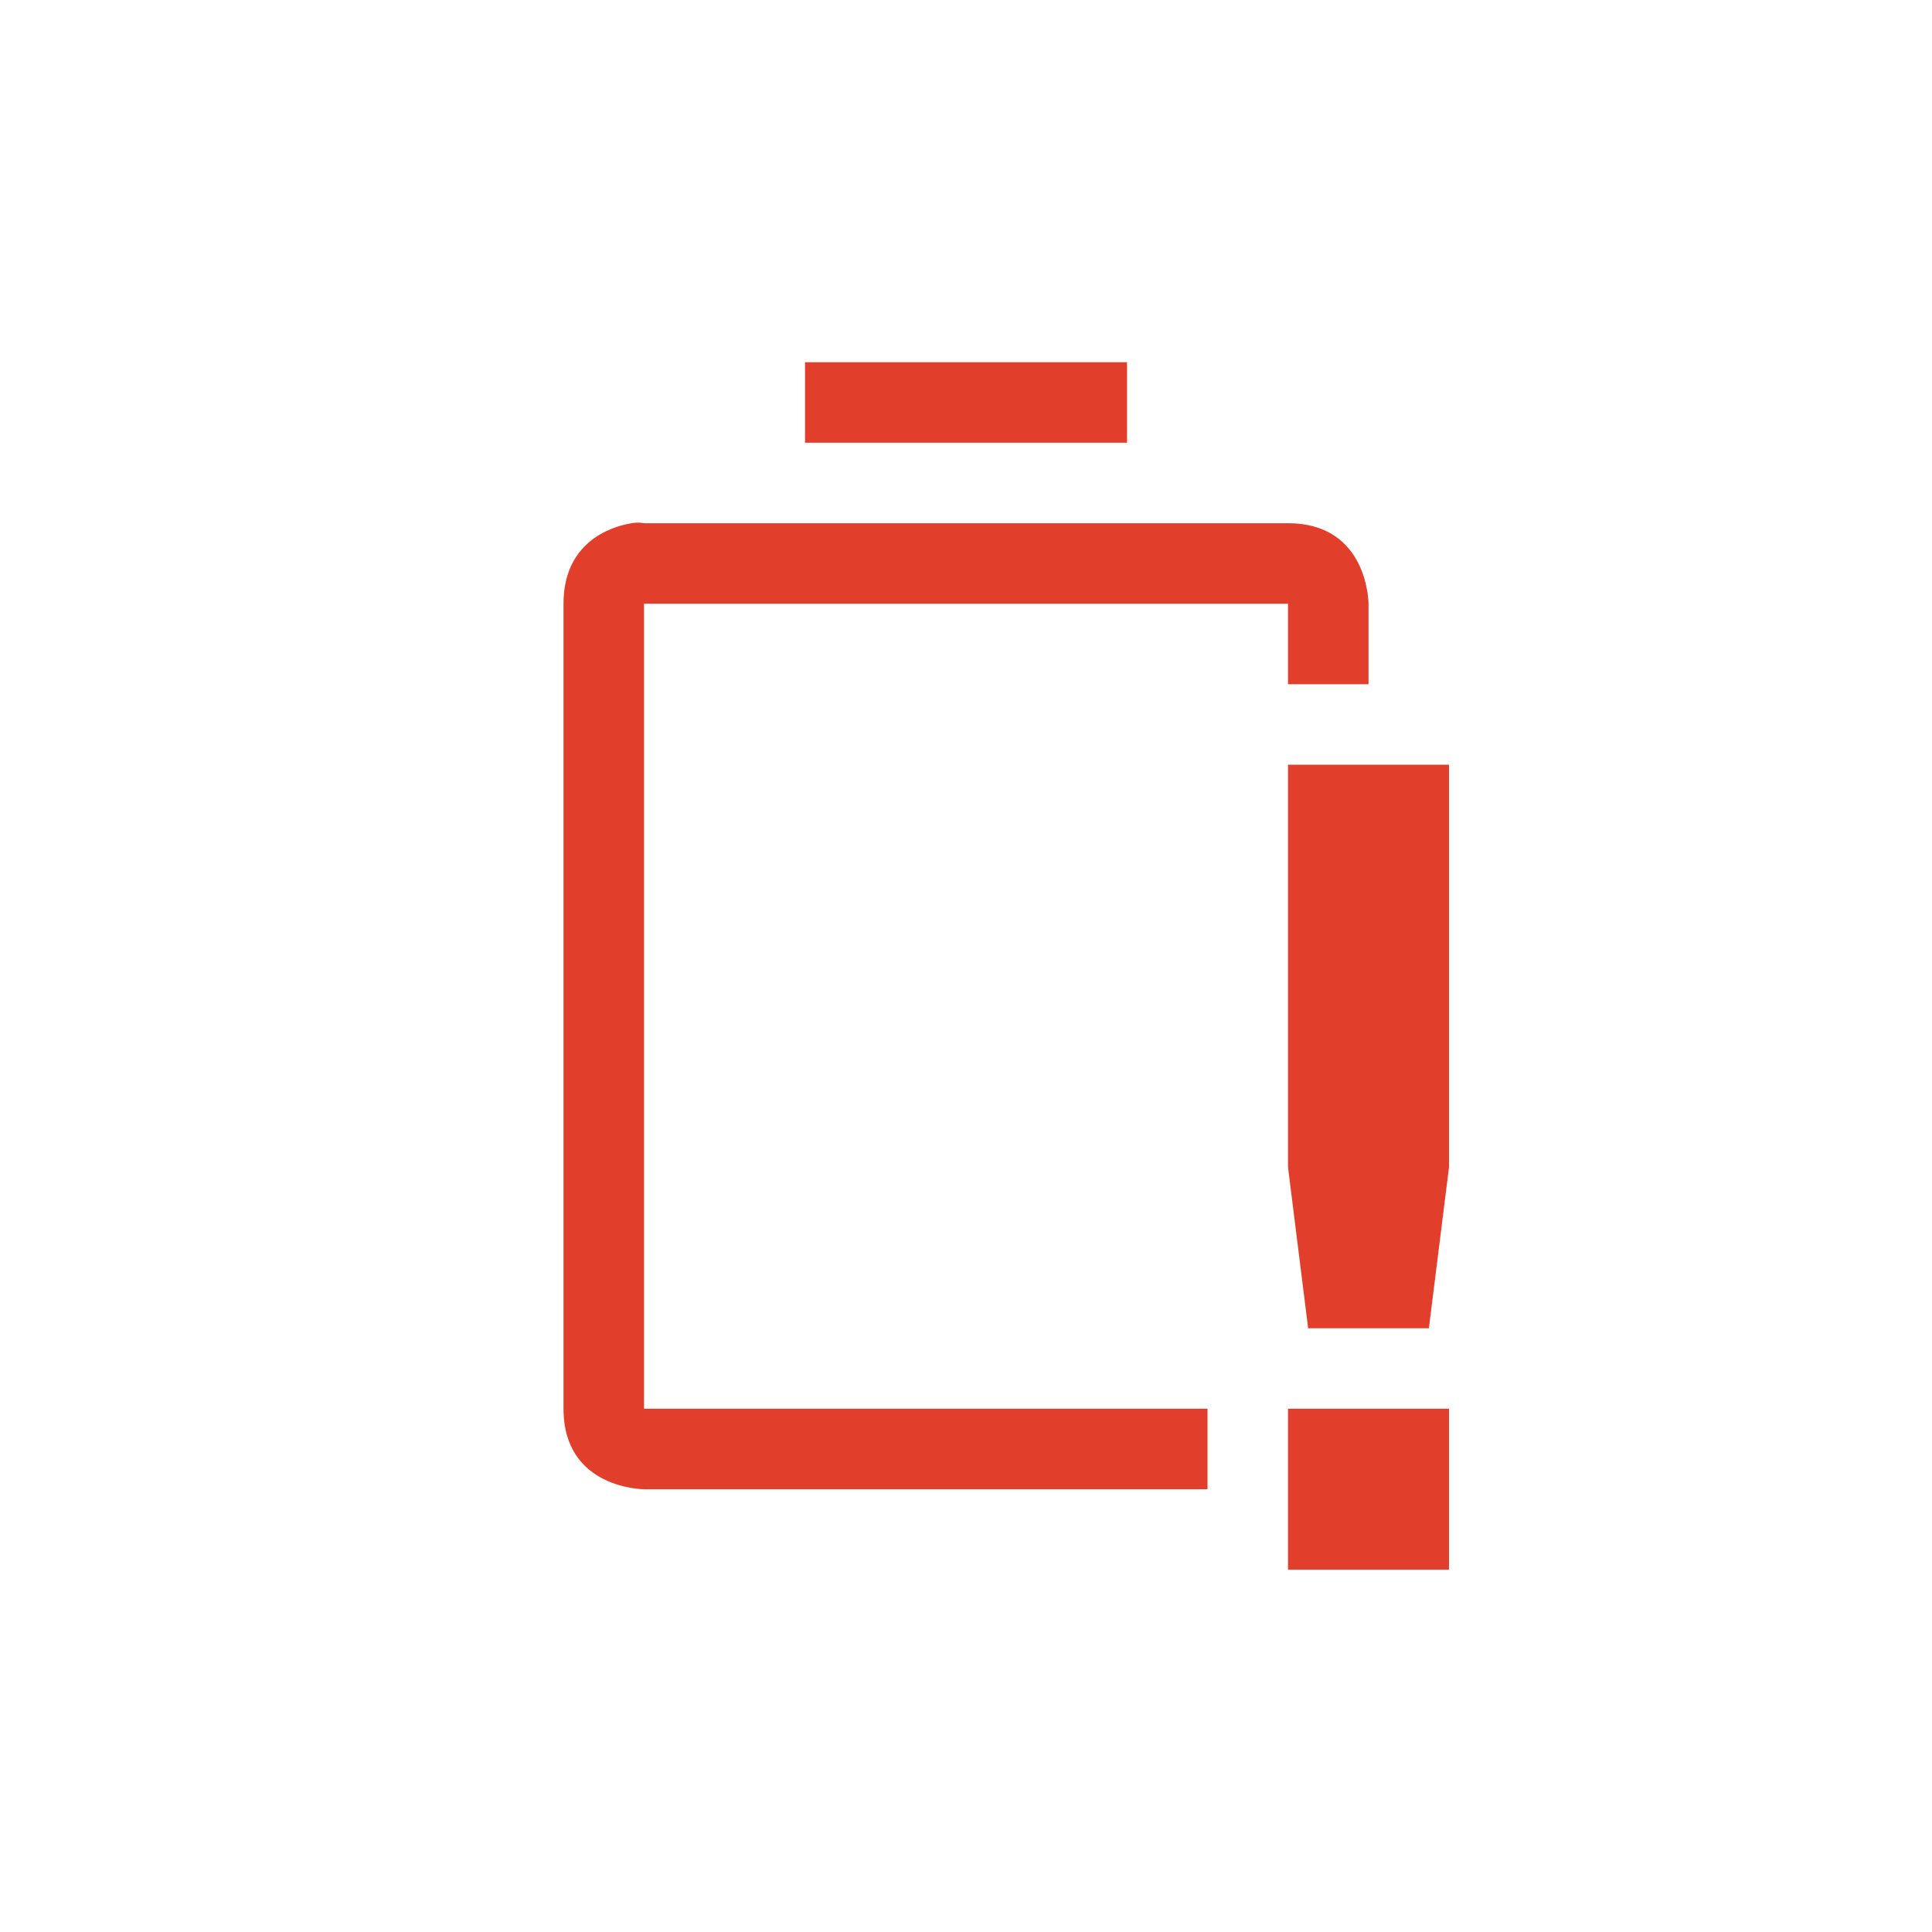
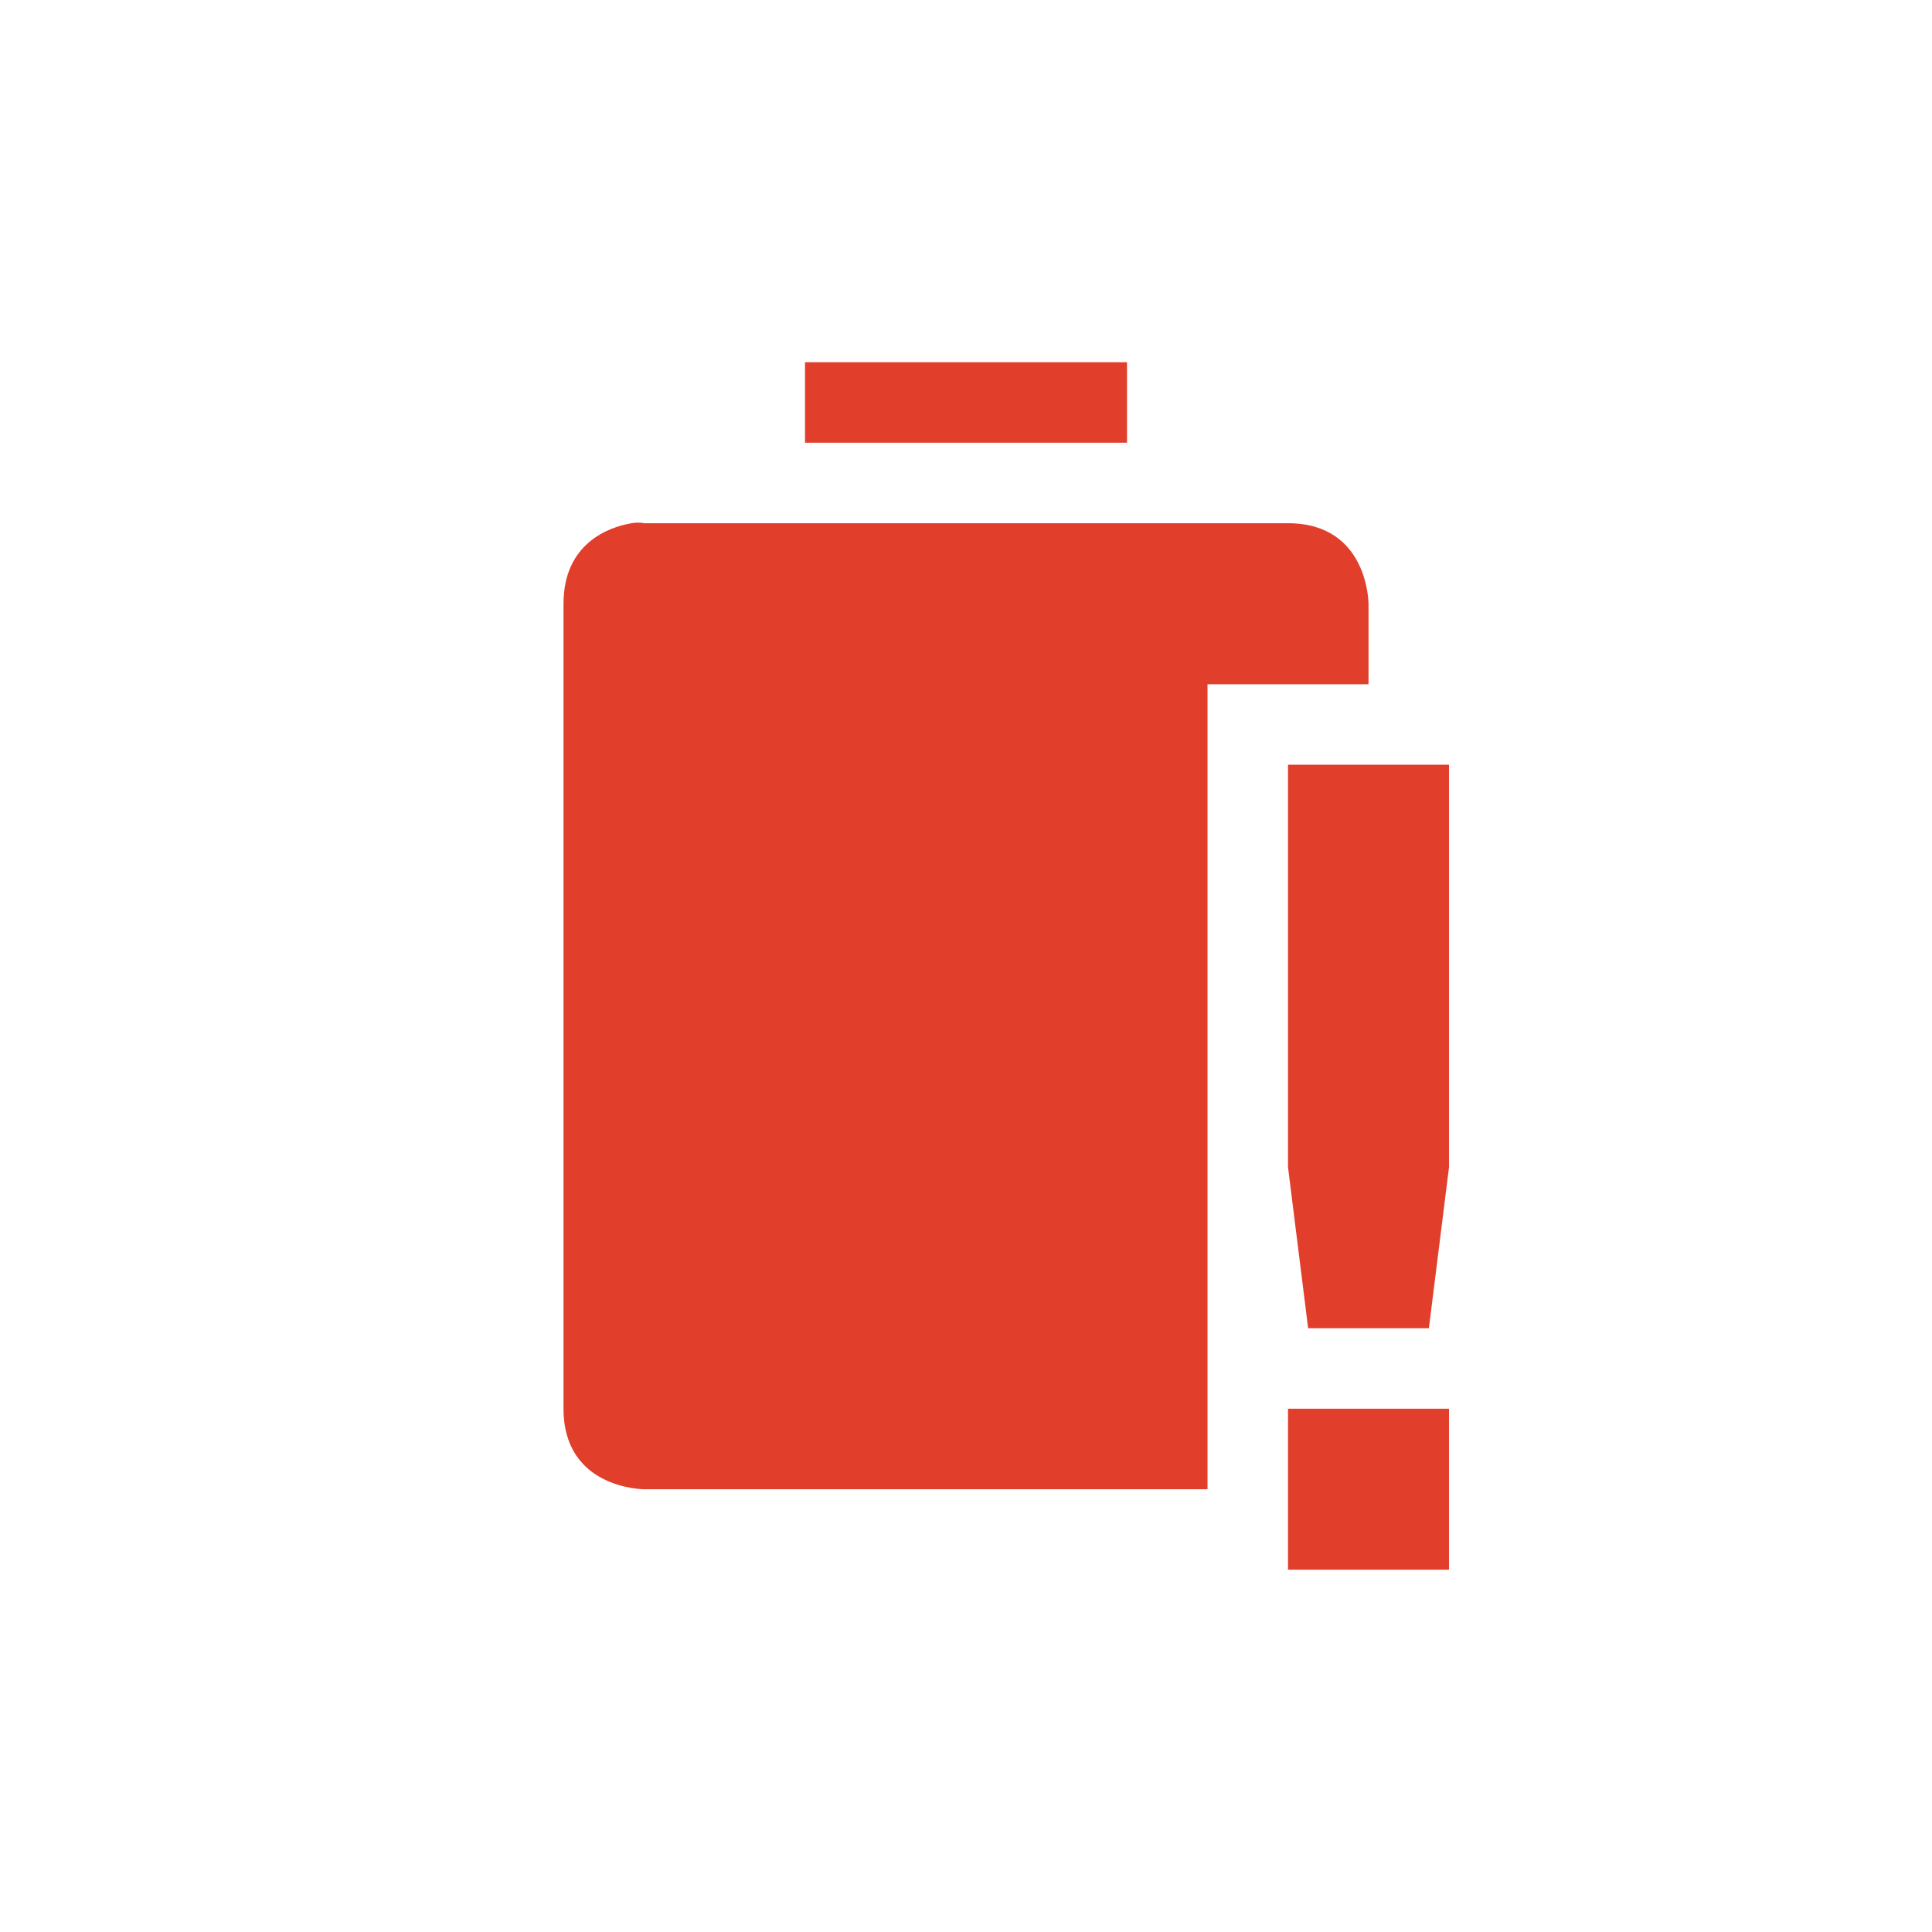
- <svg xmlns="http://www.w3.org/2000/svg" xmlns:xlink="http://www.w3.org/1999/xlink" version="1.1" width="48" height="48">
+ <svg xmlns="http://www.w3.org/2000/svg" xmlns:xlink="http://www.w3.org/1999/xlink" version="1.1" width="48" height="48" id="svg2">
  <defs id="defs4">
    <linearGradient y1="92.54" x2="0" y2="7.02" id="ButtonShadow-9" gradientUnits="userSpaceOnUse" gradientTransform="scale(1.005865,0.994169)">
      <stop id="stop3750-3" />
      <stop id="stop3752-1" offset="1" stop-opacity="0.588" />
    </linearGradient>
    <filter color-interpolation-filters="sRGB" id="filter3174-4">
      <feGaussianBlur stdDeviation="1.71" id="feGaussianBlur3176-5" />
    </filter>
    <linearGradient y1="92.54" x2="0" y2="7.02" id="linearGradient6176" xlink:href="#ButtonShadow-9" gradientUnits="userSpaceOnUse" gradientTransform="scale(1.005865,0.994169)" />
  </defs>
  <g id="g3011" transform="matrix(2,0,0,2,-45.77965,-28.47458)">
-     <path id="rect2388-2-2-5" d="m 32.89,18.737 0,1 4,0 0,-1 -4,0 z m -2.156,2 c -0.281,0.047 -0.844,0.25 -0.844,1 l 0,10 c 0,1 1,1 1,1 l 7,0 0,-1 -7,0 0,-10 8,0 0,1 1,0 0,-1 c 0,0 0,-1 -1,-1 l -8,0 c 0,0 -0.062,-0.016 -0.156,0 z" fill="#e13f2b" />
-     <path id="path7562" d="m 38.89,23.737 0,5 0.25,2 1.5,0 0.25,-2 0,-5 z m 0,8 0,2 2,0 0,-2 z" fill="#e13f2b" />
+     <path id="rect2388-2-2-5" d="m 32.89,18.737 0,1 4,0 0,-1 z m -2.156,2 c -0.281,0.047 -0.844,0.25 -0.844,1 l 0,10 c 0,1 1,1 1,1 l 7,0 0,-1 0,-9 2,0 0,-1 c 0,0 0,-1 -1,-1 l -8,0 c 0,0 -0.062,-0.016 -0.156,0 z" style="fill:#e13f2b" />
+     <path id="path7562" d="m 38.89,23.737 0,5 0.25,2 1.5,0 0.25,-2 0,-5 z m 0,8 0,2 2,0 0,-2 z" style="fill:#e13f2b" />
  </g>
</svg>
